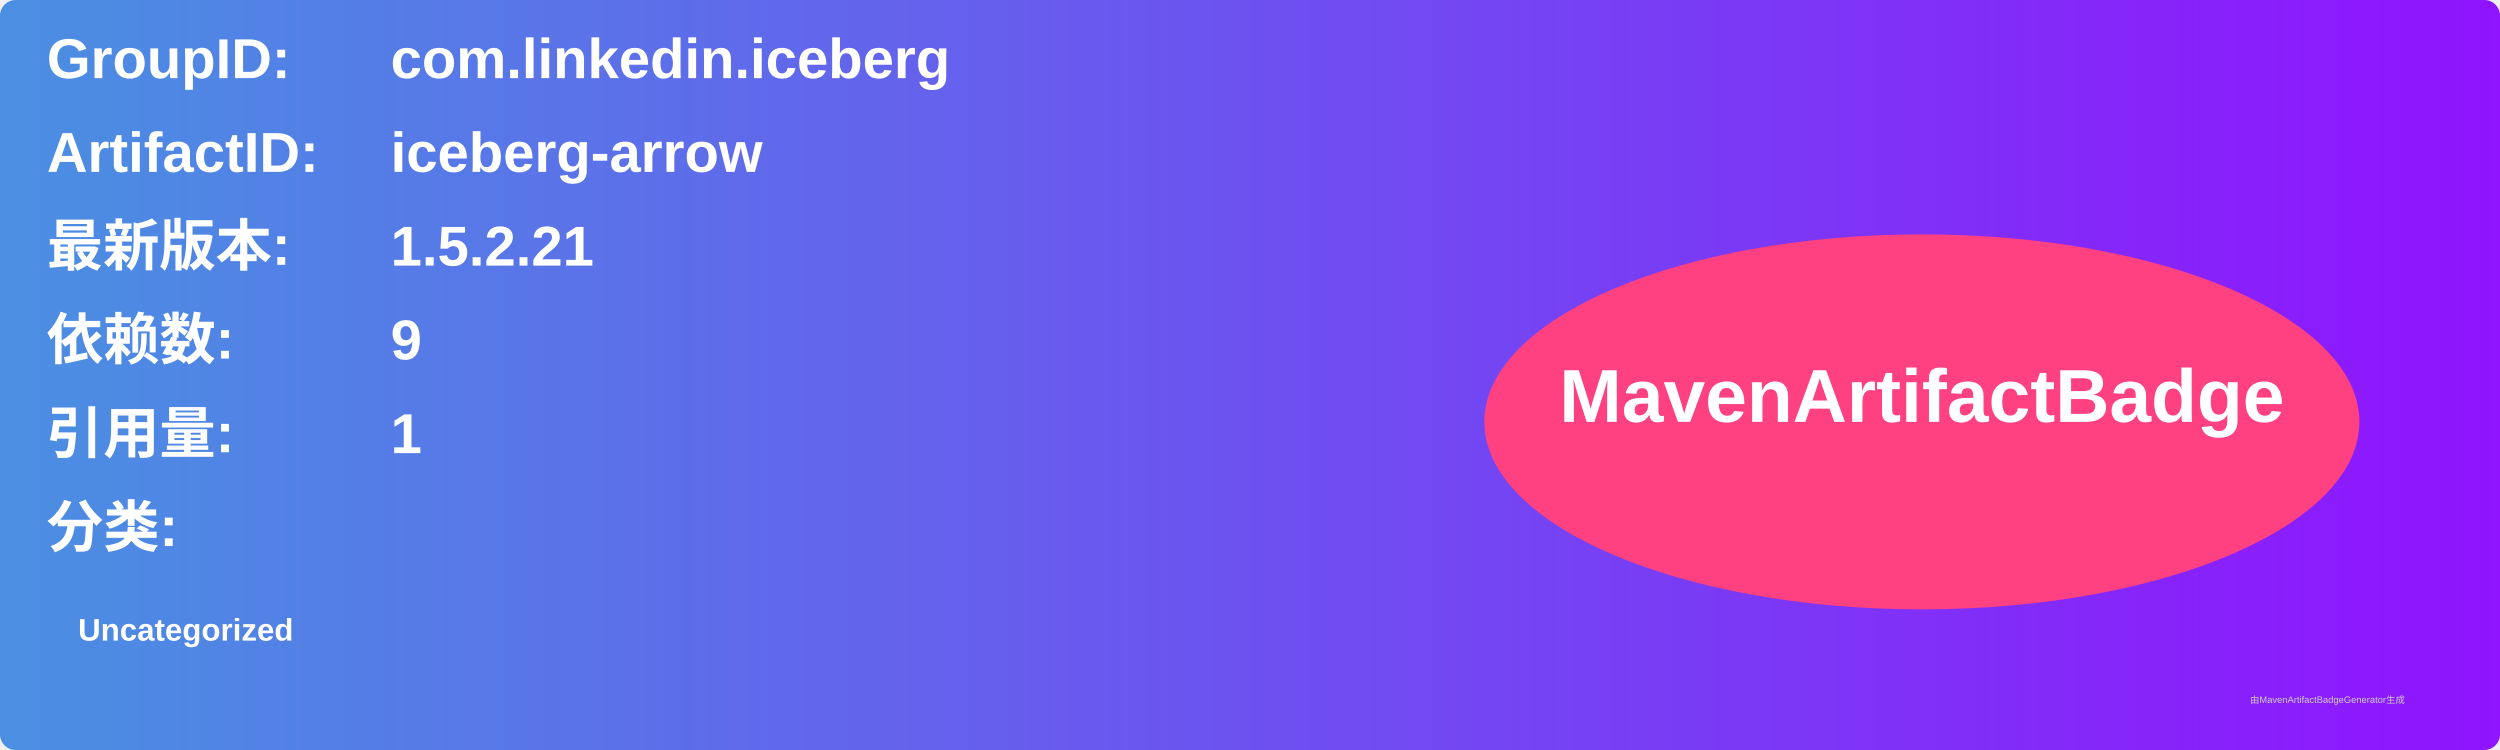
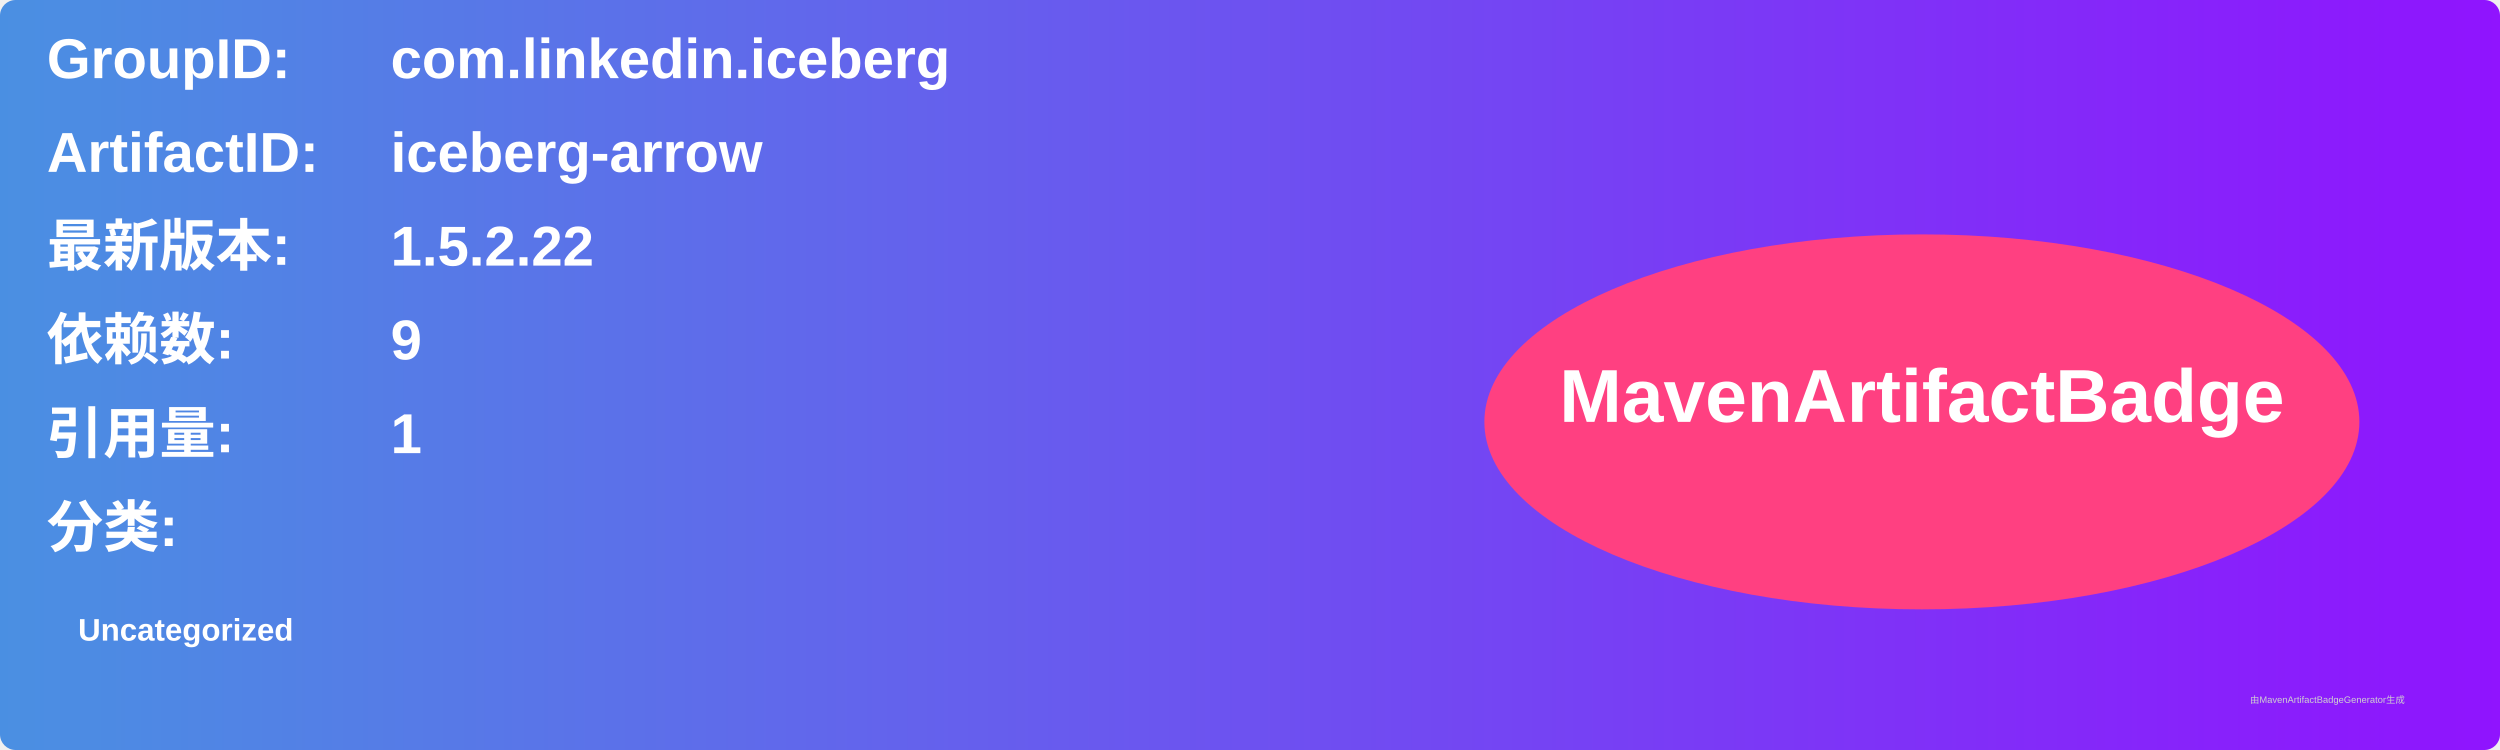
<svg xmlns="http://www.w3.org/2000/svg" width="800" height="240" viewBox="0 0 800 240">
  <linearGradient id="grad" x1="0%" y1="0%" x2="100%" y2="0%">
    <stop offset="0%" stop-color="#4a90e2" />
    <stop offset="100%" stop-color="#9013fe" />
  </linearGradient>
  <rect width="100%" height="100%" rx="5" ry="5" fill="url(#grad)" />
  <g transform="translate(15, 15)">
    <text x="0" y="10" font-family="Arial" font-size="18" fill="white" font-weight="bold" width="260">GroupID:</text>
    <text x="110" y="10" font-family="Arial" font-size="18" fill="white" font-weight="bold" width="460">com.linkedin.iceberg</text>
    <text x="0" y="40" font-family="Arial" font-size="18" fill="white" font-weight="bold" width="260">ArtifactID:</text>
    <text x="110" y="40" font-family="Arial" font-size="18" fill="white" font-weight="bold" width="460">iceberg-arrow</text>
    <text x="0" y="70" font-family="Arial" font-size="18" fill="white" font-weight="bold">最新版本:</text>
    <text x="110" y="70" font-family="Arial" font-size="18" fill="white" font-weight="bold">
-       <tspan font-weight="bold">1.5.2.21</tspan>
+       <tspan font-weight="bold">1.5.2.22</tspan>
    </text>
    <text x="0" y="100" font-family="Arial" font-size="18" fill="white" font-weight="bold">依赖数: </text>
    <text x="110" y="100" font-family="Arial" font-size="18" fill="white">
      <tspan font-weight="bold">9</tspan>
    </text>
    <text x="0" y="130" font-family="Arial" font-size="18" fill="white" font-weight="bold">引用量: </text>
    <text x="110" y="130" font-family="Arial" font-size="18" fill="white">
      <tspan font-weight="bold">1</tspan>
    </text>
    <text x="0" y="160" font-family="Arial" font-size="18" fill="white" font-weight="bold">分类:</text>
    <text x="10" y="190" font-family="Arial" font-size="10" fill="white">
      <tspan font-weight="bold">Uncategorized</tspan>
    </text>
    <ellipse cx="600" cy="120" rx="140" ry="60" fill="#ff4081" />
    <text x="600" y="120" text-anchor="middle" font-family="Arial" font-size="24" fill="white" font-weight="bold">MavenArtifactBadge</text>
  </g>
  <text x="720" y="225" font-family="Arial" font-size="3" fill="#d0d0d0">由MavenArtifactBadgeGenerator生成</text>
</svg>
